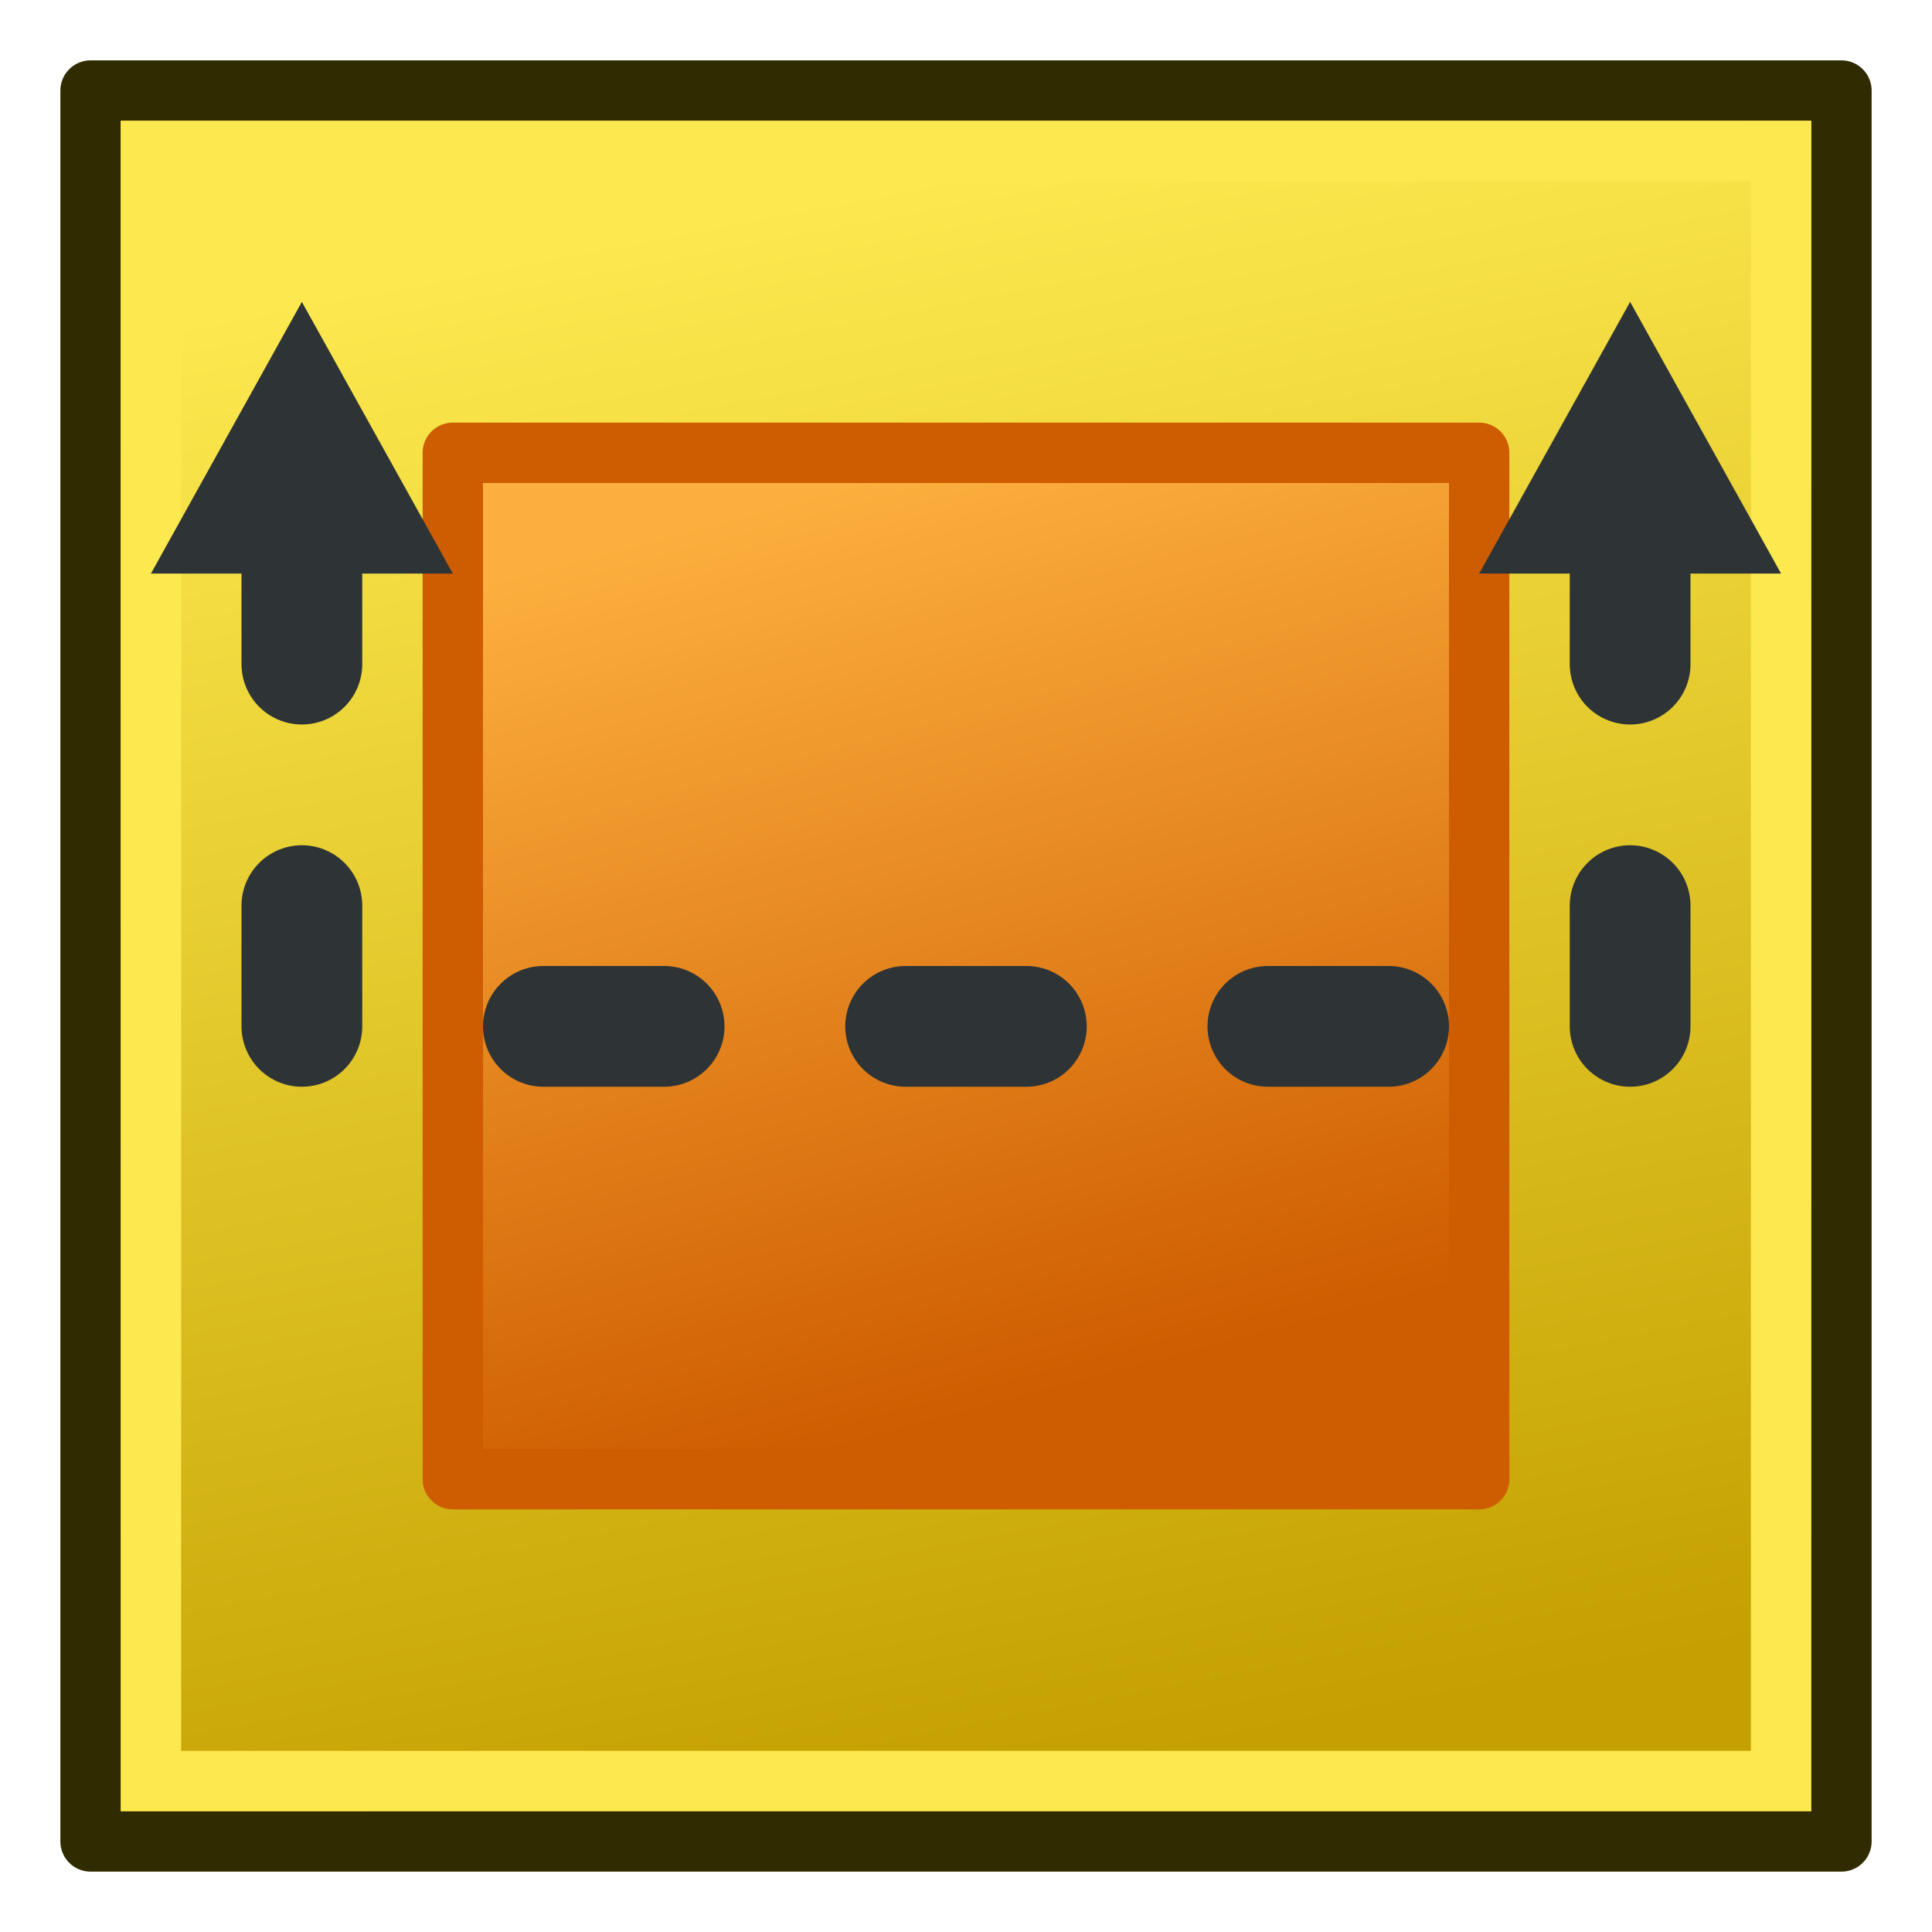
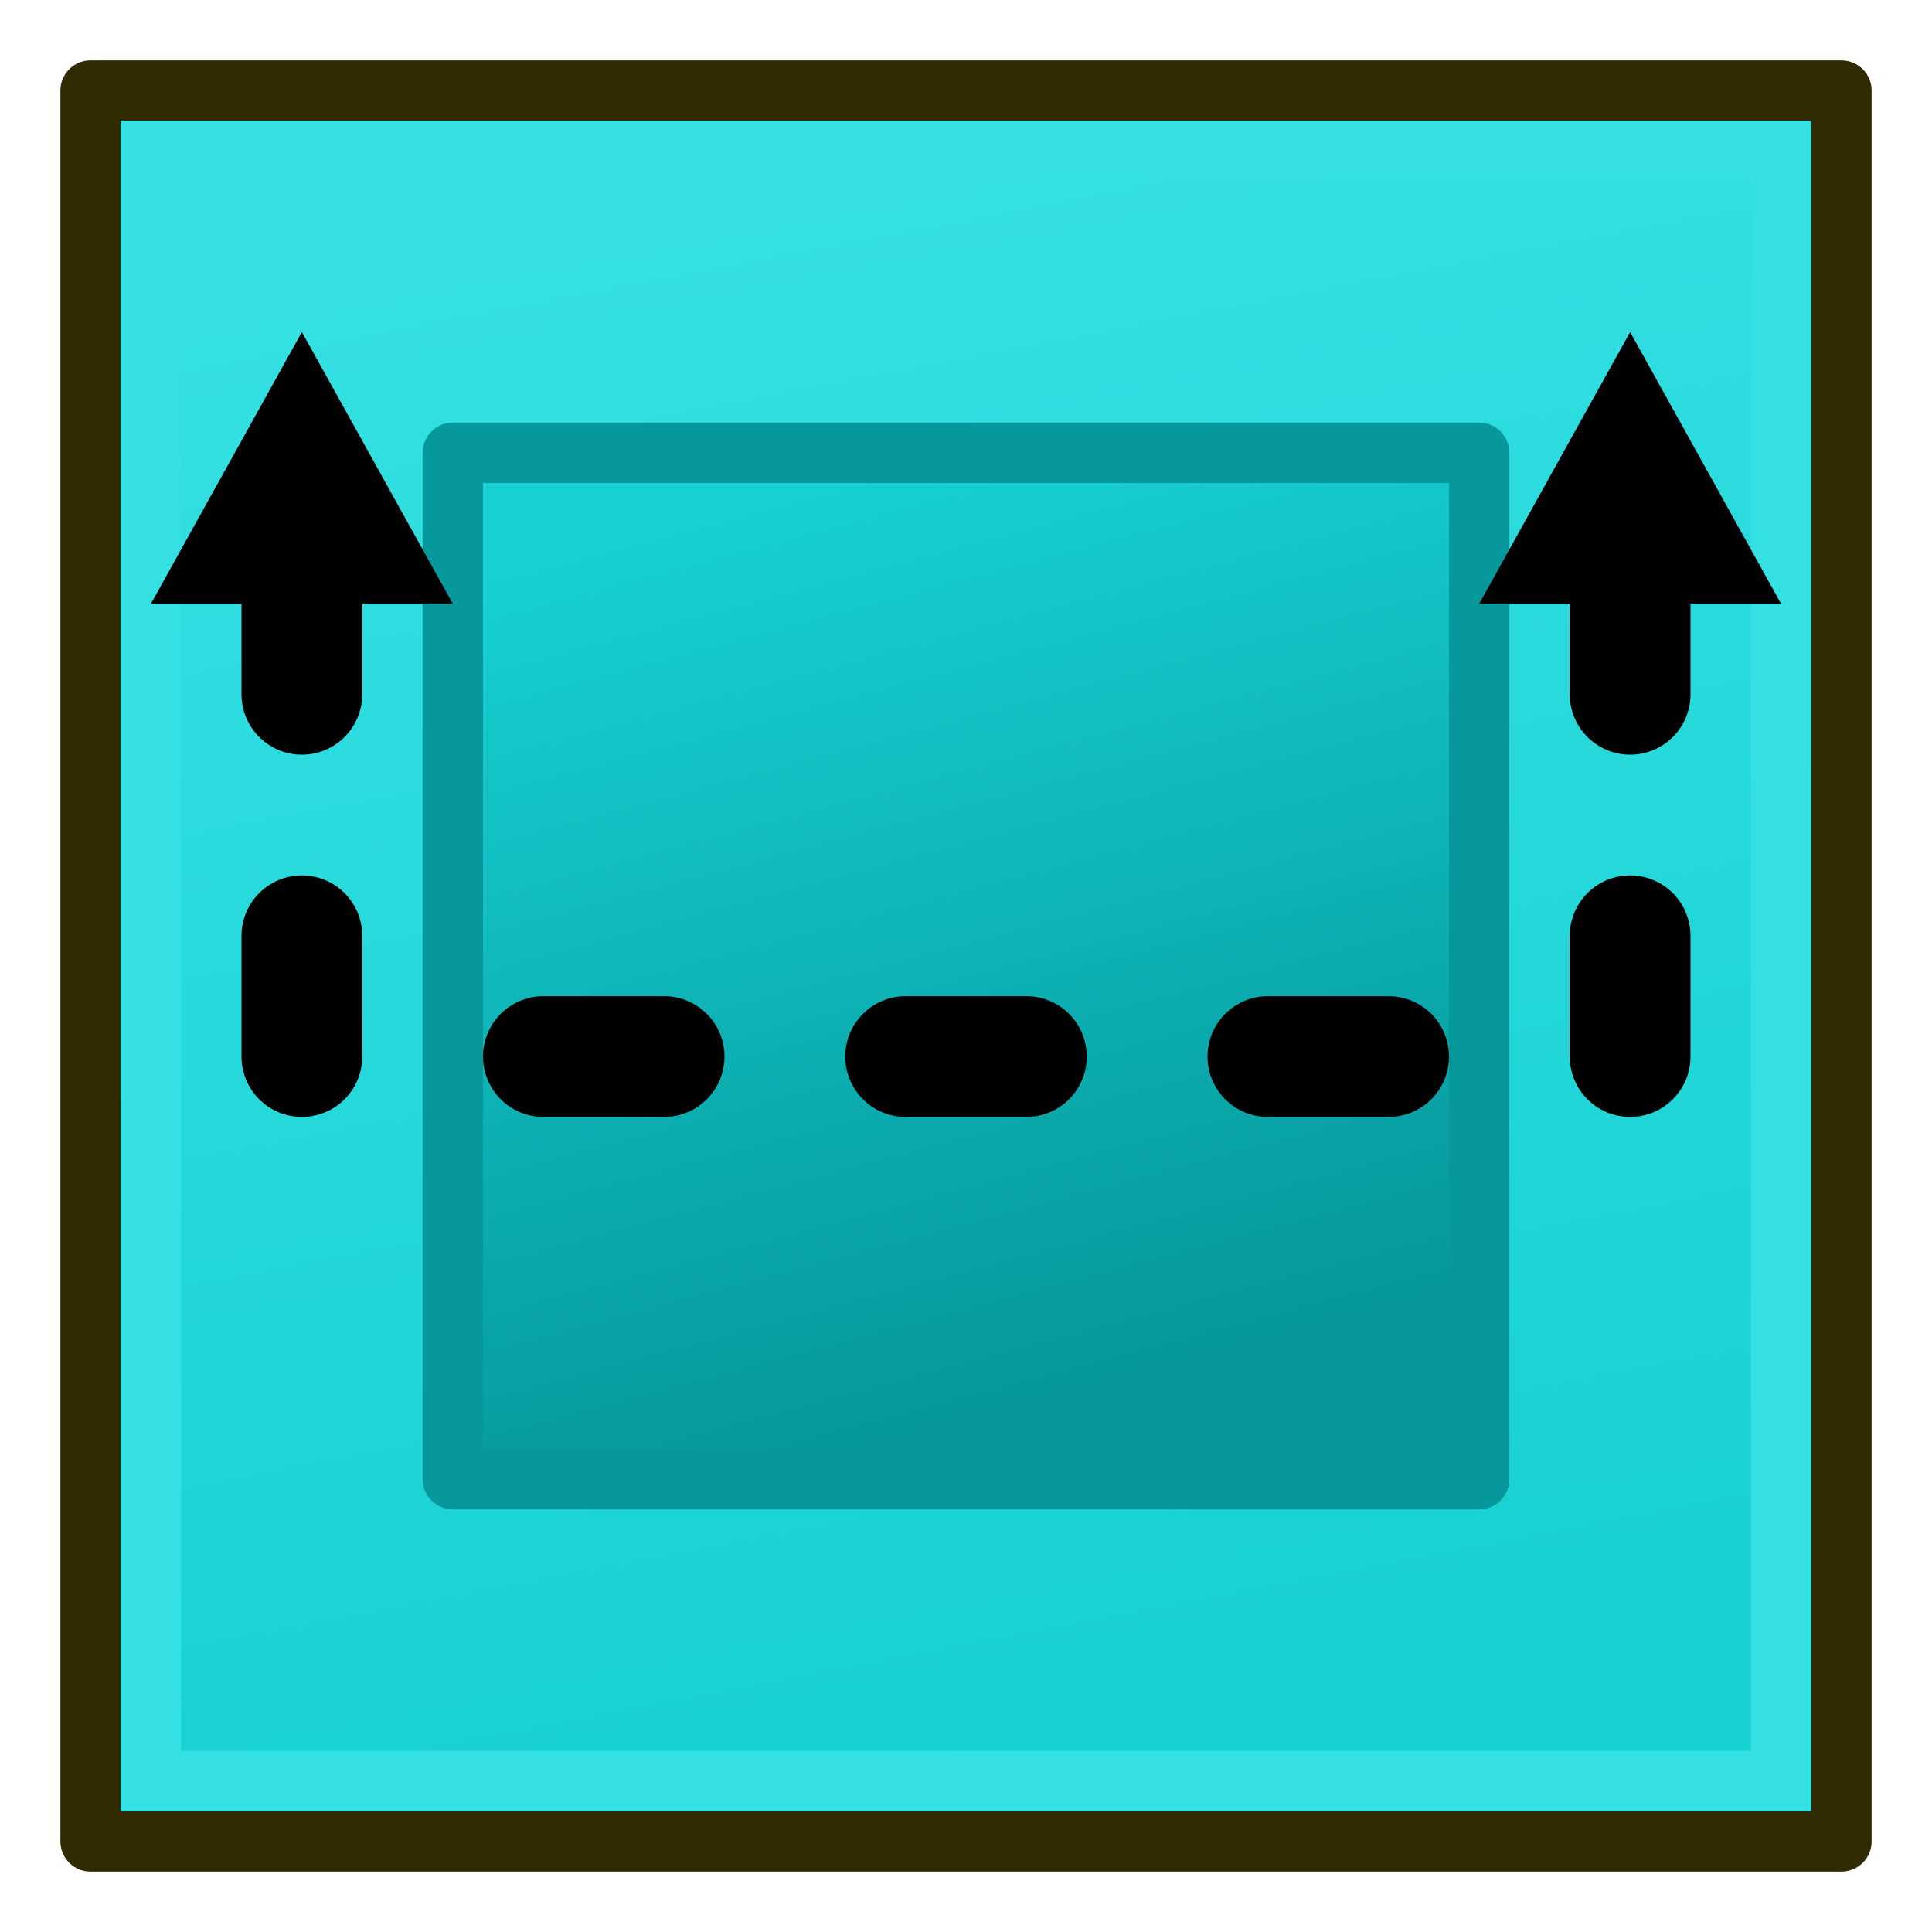
<svg xmlns="http://www.w3.org/2000/svg" xmlns:xlink="http://www.w3.org/1999/xlink" version="1.1" width="64" height="64" id="svg2">
  <defs id="defs4">
-     <linearGradient id="linearGradient10855">
-       <stop style="stop-color:#ce5c00;stop-opacity:1" offset="0" id="stop10857" />
-       <stop style="stop-color:#fcaf3e;stop-opacity:1" offset="1" id="stop10859" />
-     </linearGradient>
    <marker orient="auto" refY="0.0" refX="0.0" id="TriangleOutS" style="overflow:visible">
      <path id="path4211" d="M 5.77,0.0 L -2.88,5.0 L -2.88,-5.0 L 5.77,0.0 z " style="fill-rule:evenodd;stroke:#000000;stroke-width:1.0pt" transform="scale(0.2)" />
    </marker>
    <marker orient="auto" refY="0.0" refX="0.0" id="TriangleInS" style="overflow:visible">
      <path id="path4202" d="M 5.77,0.0 L -2.88,5.0 L -2.88,-5.0 L 5.77,0.0 z " style="fill-rule:evenodd;stroke:#000000;stroke-width:1.0pt" transform="scale(-0.2)" />
    </marker>
    <linearGradient id="linearGradient3857">
      <stop style="stop-color:#ce5c00;stop-opacity:1" offset="0" id="stop3859" />
      <stop style="stop-color:#fcaf3e;stop-opacity:1" offset="1" id="stop3861" />
-     </linearGradient>
-     <linearGradient id="linearGradient3831">
-       <stop style="stop-color:#c4a000;stop-opacity:1" offset="0" id="stop3833" />
-       <stop style="stop-color:#fce94f;stop-opacity:1" offset="1" id="stop3835" />
    </linearGradient>
    <marker refX="0" refY="0" orient="auto" id="TriangleOutM" style="overflow:visible">
      <path d="m 5.77,0 -8.65,5 0,-10 8.65,5 z" transform="scale(0.4,0.4)" id="path3966" style="fill-rule:evenodd;stroke:#000000;stroke-width:1pt" />
    </marker>
    <marker refX="0" refY="0" orient="auto" id="TriangleInM" style="overflow:visible">
      <path d="m 5.77,0 -8.65,5 0,-10 8.65,5 z" transform="scale(-0.4,-0.4)" id="path3957" style="fill-rule:evenodd;stroke:#000000;stroke-width:1pt" />
    </marker>
    <marker refX="0" refY="0" orient="auto" id="TriangleOutL" style="overflow:visible">
      <path d="m 5.77,0 -8.65,5 0,-10 8.65,5 z" transform="scale(0.8,0.8)" id="path3963" style="fill-rule:evenodd;stroke:#000000;stroke-width:1pt" />
    </marker>
    <marker refX="0" refY="0" orient="auto" id="Arrow1Lend" style="overflow:visible">
      <path d="M 0,0 5,-5 -12.5,0 5,5 0,0 z" transform="matrix(-0.8,0,0,-0.8,-10,0)" id="path3824" style="fill-rule:evenodd;stroke:#000000;stroke-width:1pt" />
    </marker>
    <marker refX="0" refY="0" orient="auto" id="TriangleInL" style="overflow:visible">
      <path d="m 5.77,0 -8.65,5 0,-10 8.65,5 z" transform="scale(-0.8,-0.8)" id="path3954" style="fill-rule:evenodd;stroke:#000000;stroke-width:1pt" />
    </marker>
    <marker refX="0" refY="0" orient="auto" id="Arrow2Lstart" style="overflow:visible">
      <path d="M 8.719,4.034 -2.207,0.016 8.719,-4.002 c -1.745,2.372 -1.735,5.617 -6e-7,8.035 z" transform="matrix(1.1,0,0,1.1,1.1,0)" id="path3839" style="fill-rule:evenodd;stroke-width:0.625;stroke-linejoin:round" />
    </marker>
    <marker refX="0" refY="0" orient="auto" id="Arrow1Lstart" style="overflow:visible">
      <path d="M 0,0 5,-5 -12.5,0 5,5 0,0 z" transform="matrix(0.8,0,0,0.8,10,0)" id="path3821" style="fill-rule:evenodd;stroke:#000000;stroke-width:1pt" />
    </marker>
-     <linearGradient xlink:href="#linearGradient3831" id="linearGradient3837" x1="24" y1="994.362" x2="34" y2="1046.362" gradientUnits="userSpaceOnUse" />
    <linearGradient xlink:href="#linearGradient3857" id="linearGradient3863" x1="27" y1="1004.362" x2="33" y2="1036.362" gradientUnits="userSpaceOnUse" />
-     <linearGradient xlink:href="#linearGradient10855" id="linearGradient10861" x1="28" y1="1006.362" x2="36" y2="1036.362" gradientUnits="userSpaceOnUse" />
+     <linearGradient xlink:href="#linearGradient4029" id="linearGradient10861-3" x1="28" y1="1006.362" x2="36" y2="1036.362" gradientUnits="userSpaceOnUse" gradientTransform="translate(7e-7,1.64e-5)" />
+     <linearGradient id="linearGradient4029">
+       <stop id="stop4031" offset="0" style="stop-color:#06989a;stop-opacity:1" />
+       <stop id="stop4033" offset="1" style="stop-color:#16d0d2;stop-opacity:1" />
+     </linearGradient>
+     <linearGradient xlink:href="#linearGradient3995" id="linearGradient3837-6" x1="24" y1="994.362" x2="34" y2="1046.362" gradientUnits="userSpaceOnUse" gradientTransform="translate(7e-7,1.64e-5)" />
+     <linearGradient id="linearGradient3995">
+       <stop style="stop-color:#16d0d2;stop-opacity:1" offset="0" id="stop3997" />
+       <stop style="stop-color:#34e0e2;stop-opacity:1" offset="1" id="stop3999" />
+     </linearGradient>
  </defs>
  <g transform="translate(0,-988.3622)" id="layer1">
    <g transform="matrix(-1,0,0,-1,64,2040.724)" id="g7108">
-       <rect width="58" height="58" x="3" y="991.362" id="rect7087" style="color:#000000;fill:url(#linearGradient3837);fill-opacity:1;fill-rule:nonzero;stroke:#302b00;stroke-width:2;stroke-linecap:round;stroke-linejoin:round;stroke-miterlimit:4;stroke-opacity:1;stroke-dasharray:none;stroke-dashoffset:0;marker:none;visibility:visible;display:inline;overflow:visible;enable-background:accumulate" />
-       <rect width="54" height="54" x="5" y="993.362" id="rect7087-3" style="color:#000000;fill:none;fill-opacity:1;fill-rule:nonzero;stroke:#fce94f;stroke-width:2;stroke-linecap:round;stroke-linejoin:miter;stroke-miterlimit:4;stroke-opacity:1;stroke-dasharray:none;stroke-dashoffset:0;marker:none;visibility:visible;display:inline;overflow:visible;enable-background:accumulate" />
-       <rect width="34" height="34" x="15" y="1003.362" id="rect2985" style="color:#000000;fill:url(#linearGradient10861);fill-opacity:1;fill-rule:nonzero;stroke:#ce5c00;stroke-width:2;stroke-linecap:round;stroke-linejoin:round;stroke-miterlimit:4;stroke-opacity:1;stroke-dasharray:none;stroke-dashoffset:0;marker:none;visibility:visible;display:inline;overflow:visible;enable-background:accumulate" />
-       <g id="g4256" transform="matrix(-1,0,0,-1,64,2040.724)">
-         <path style="color:#000000;fill:none;stroke:#2e3436;stroke-width:4;stroke-linecap:round;stroke-linejoin:round;stroke-miterlimit:4;stroke-opacity:1;stroke-dasharray:4, 8;stroke-dashoffset:10;marker:none;visibility:visible;display:inline;overflow:visible;enable-background:accumulate" id="path3041" d="m 10,1004.362 0,18 0,0 44,0 0,-18" />
-         <path transform="matrix(-1,0,0,-1,64,1052.362)" id="path3018" d="m 5,45 10,0 -5,9 z" style="fill:#2e3436;stroke:none" />
-         <path id="path3018-1" d="m 15,1007.362 -10,0 5,-9 z" style="fill:#2e3436;stroke:none" />
+       <rect width="58" height="58" x="3" y="991.362" id="rect7087-7" style="color:#000000;display:inline;overflow:visible;visibility:visible;fill:url(#linearGradient3837-6);fill-opacity:1;fill-rule:nonzero;stroke:#302b00;stroke-width:2;stroke-linecap:round;stroke-linejoin:round;stroke-miterlimit:4;stroke-dasharray:none;stroke-dashoffset:0;stroke-opacity:1;marker:none;enable-background:accumulate" />
+       <rect width="54" height="54" x="5" y="993.362" id="rect7087-3-5" style="color:#000000;display:inline;overflow:visible;visibility:visible;fill:none;fill-opacity:1;fill-rule:nonzero;stroke:#34e0e2;stroke-width:2;stroke-linecap:round;stroke-linejoin:miter;stroke-miterlimit:4;stroke-dasharray:none;stroke-dashoffset:0;stroke-opacity:1;marker:none;enable-background:accumulate" />
+       <rect width="34" height="34" x="15" y="1003.362" id="rect2985-3" style="color:#000000;display:inline;overflow:visible;visibility:visible;fill:url(#linearGradient10861-3);fill-opacity:1;fill-rule:nonzero;stroke:#06989a;stroke-width:2;stroke-linecap:round;stroke-linejoin:round;stroke-miterlimit:4;stroke-dasharray:none;stroke-dashoffset:0;stroke-opacity:1;marker:none;enable-background:accumulate" />
+       <g id="g169" transform="matrix(0,-1,-1,0,1052.362,1051.362)">
+         <path style="color:#000000;display:inline;overflow:visible;visibility:visible;fill:none;stroke:#000000;stroke-width:4;stroke-linecap:round;stroke-linejoin:round;stroke-miterlimit:4;stroke-dasharray:4, 8;stroke-dashoffset:10;stroke-opacity:1;marker:none;enable-background:accumulate" id="path3041-5" d="m 16,1042.362 h 18 v 0 -44 h -18" />
+         <path id="path3018-6" d="m 19,993.362 v 10 l -9,-5 z" style="fill:#000000;stroke:none" />
+         <path id="path3018-1-2" d="m 19,1037.362 v 10 l -9,-5 z" style="fill:#000000;stroke:none" />
      </g>
    </g>
  </g>
</svg>
